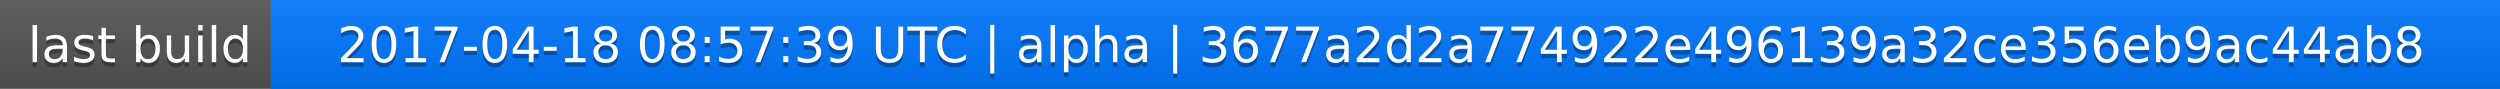
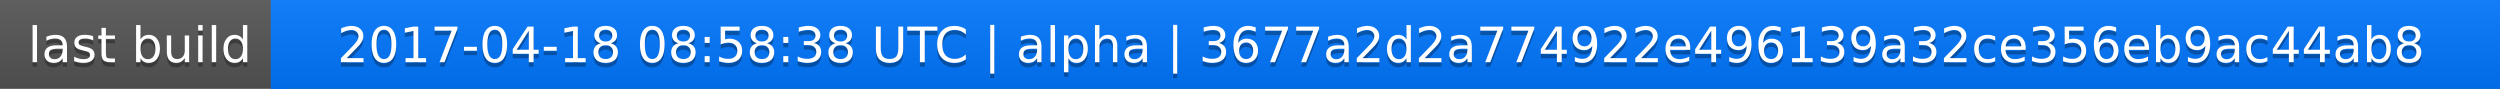
<svg xmlns="http://www.w3.org/2000/svg" width="563" height="20">
  <linearGradient id="a" x2="0" y2="100%">
    <stop offset="0" stop-color="#bbb" stop-opacity=".1" />
    <stop offset="1" stop-opacity=".1" />
  </linearGradient>
  <rect rx="0" width="563" height="20" fill="#555" />
  <rect rx="0" x="61" width="502" height="20" fill="#07f" />
  <path fill="#07f" d="M61 0h4v20h-4z" />
  <rect rx="0" width="563" height="20" fill="url(#a)" />
  <g fill="#fff" text-anchor="middle" font-family="DejaVu Sans,Verdana,Geneva,sans-serif" font-size="11">
    <text x="31.5" y="15" fill="#010101" fill-opacity=".3">last build</text>
    <text x="31.5" y="14">last build</text>
-     <text x="311" y="15" fill="#010101" fill-opacity=".3">2017-04-18 08:57:39 UTC | alpha | 3677a2d2a774922e496139a32ce356eb9ac44ab8</text>
-     <text x="311" y="14">2017-04-18 08:57:39 UTC | alpha | 3677a2d2a774922e496139a32ce356eb9ac44ab8</text>
+     <text x="311" y="15" fill="#010101" fill-opacity=".3">2017-04-18 08:58:38 UTC | alpha | 3677a2d2a774922e496139a32ce356eb9ac44ab8</text>
+     <text x="311" y="14">2017-04-18 08:58:38 UTC | alpha | 3677a2d2a774922e496139a32ce356eb9ac44ab8</text>
  </g>
</svg>
